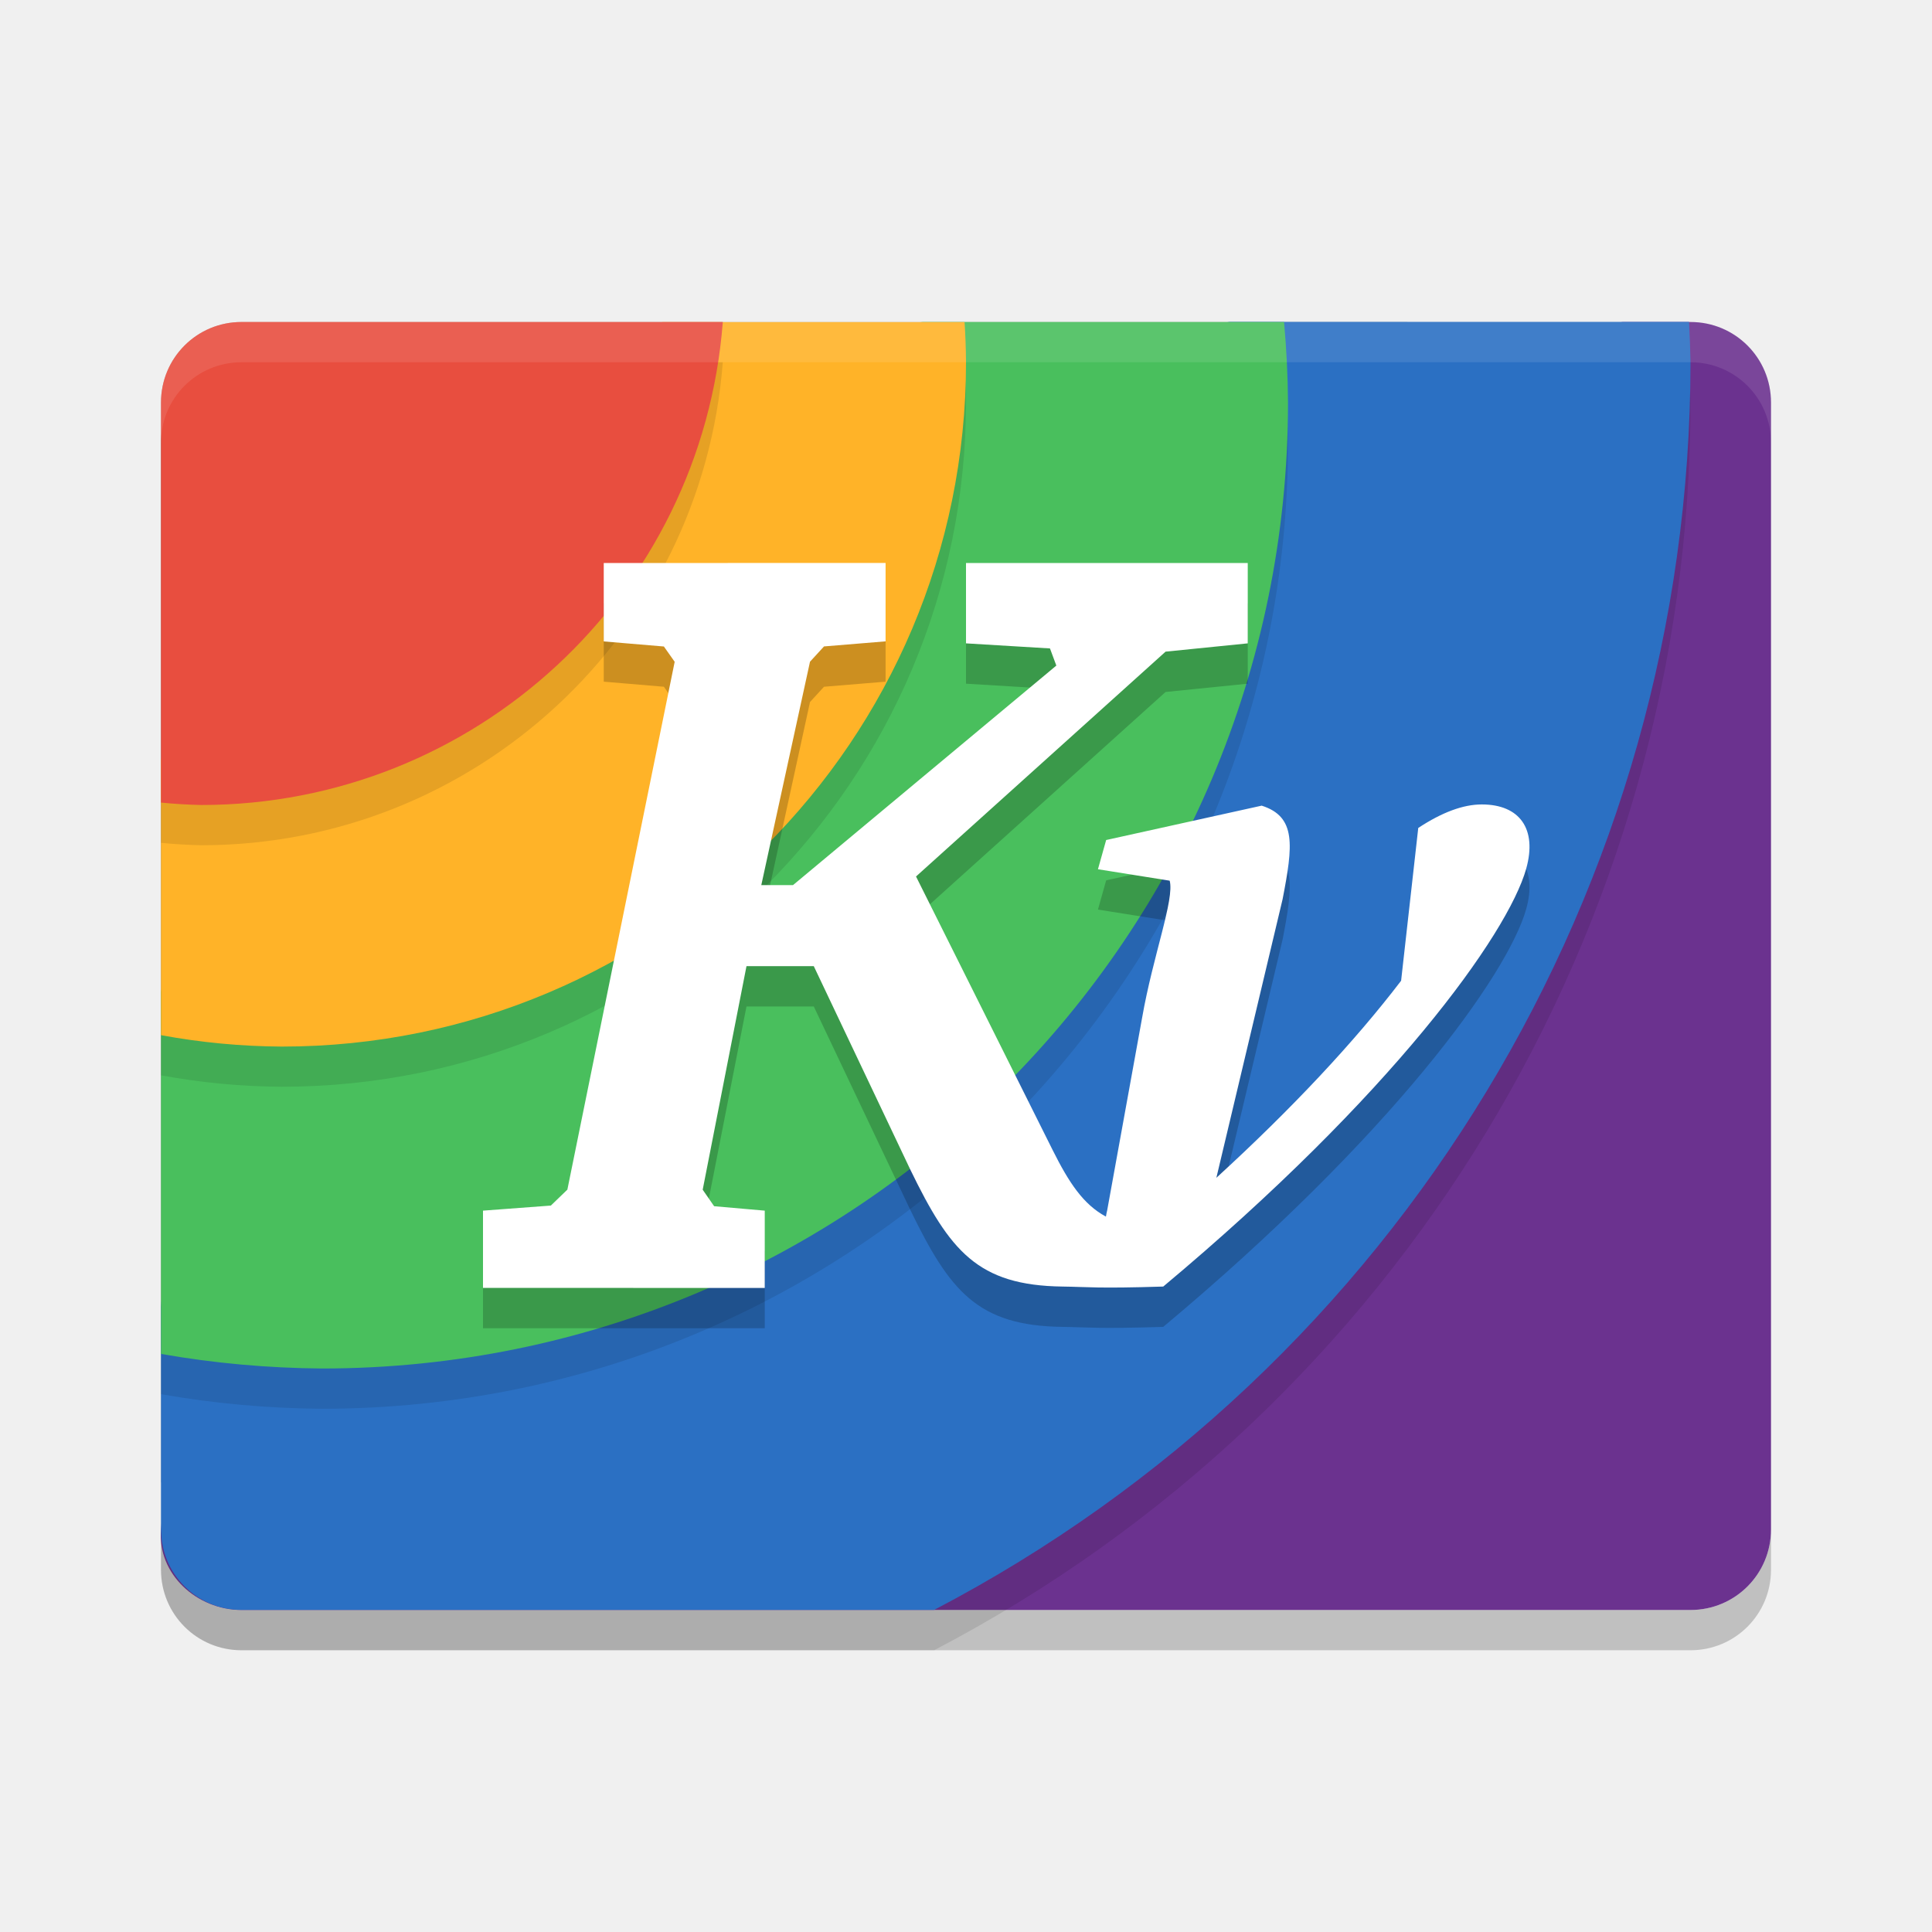
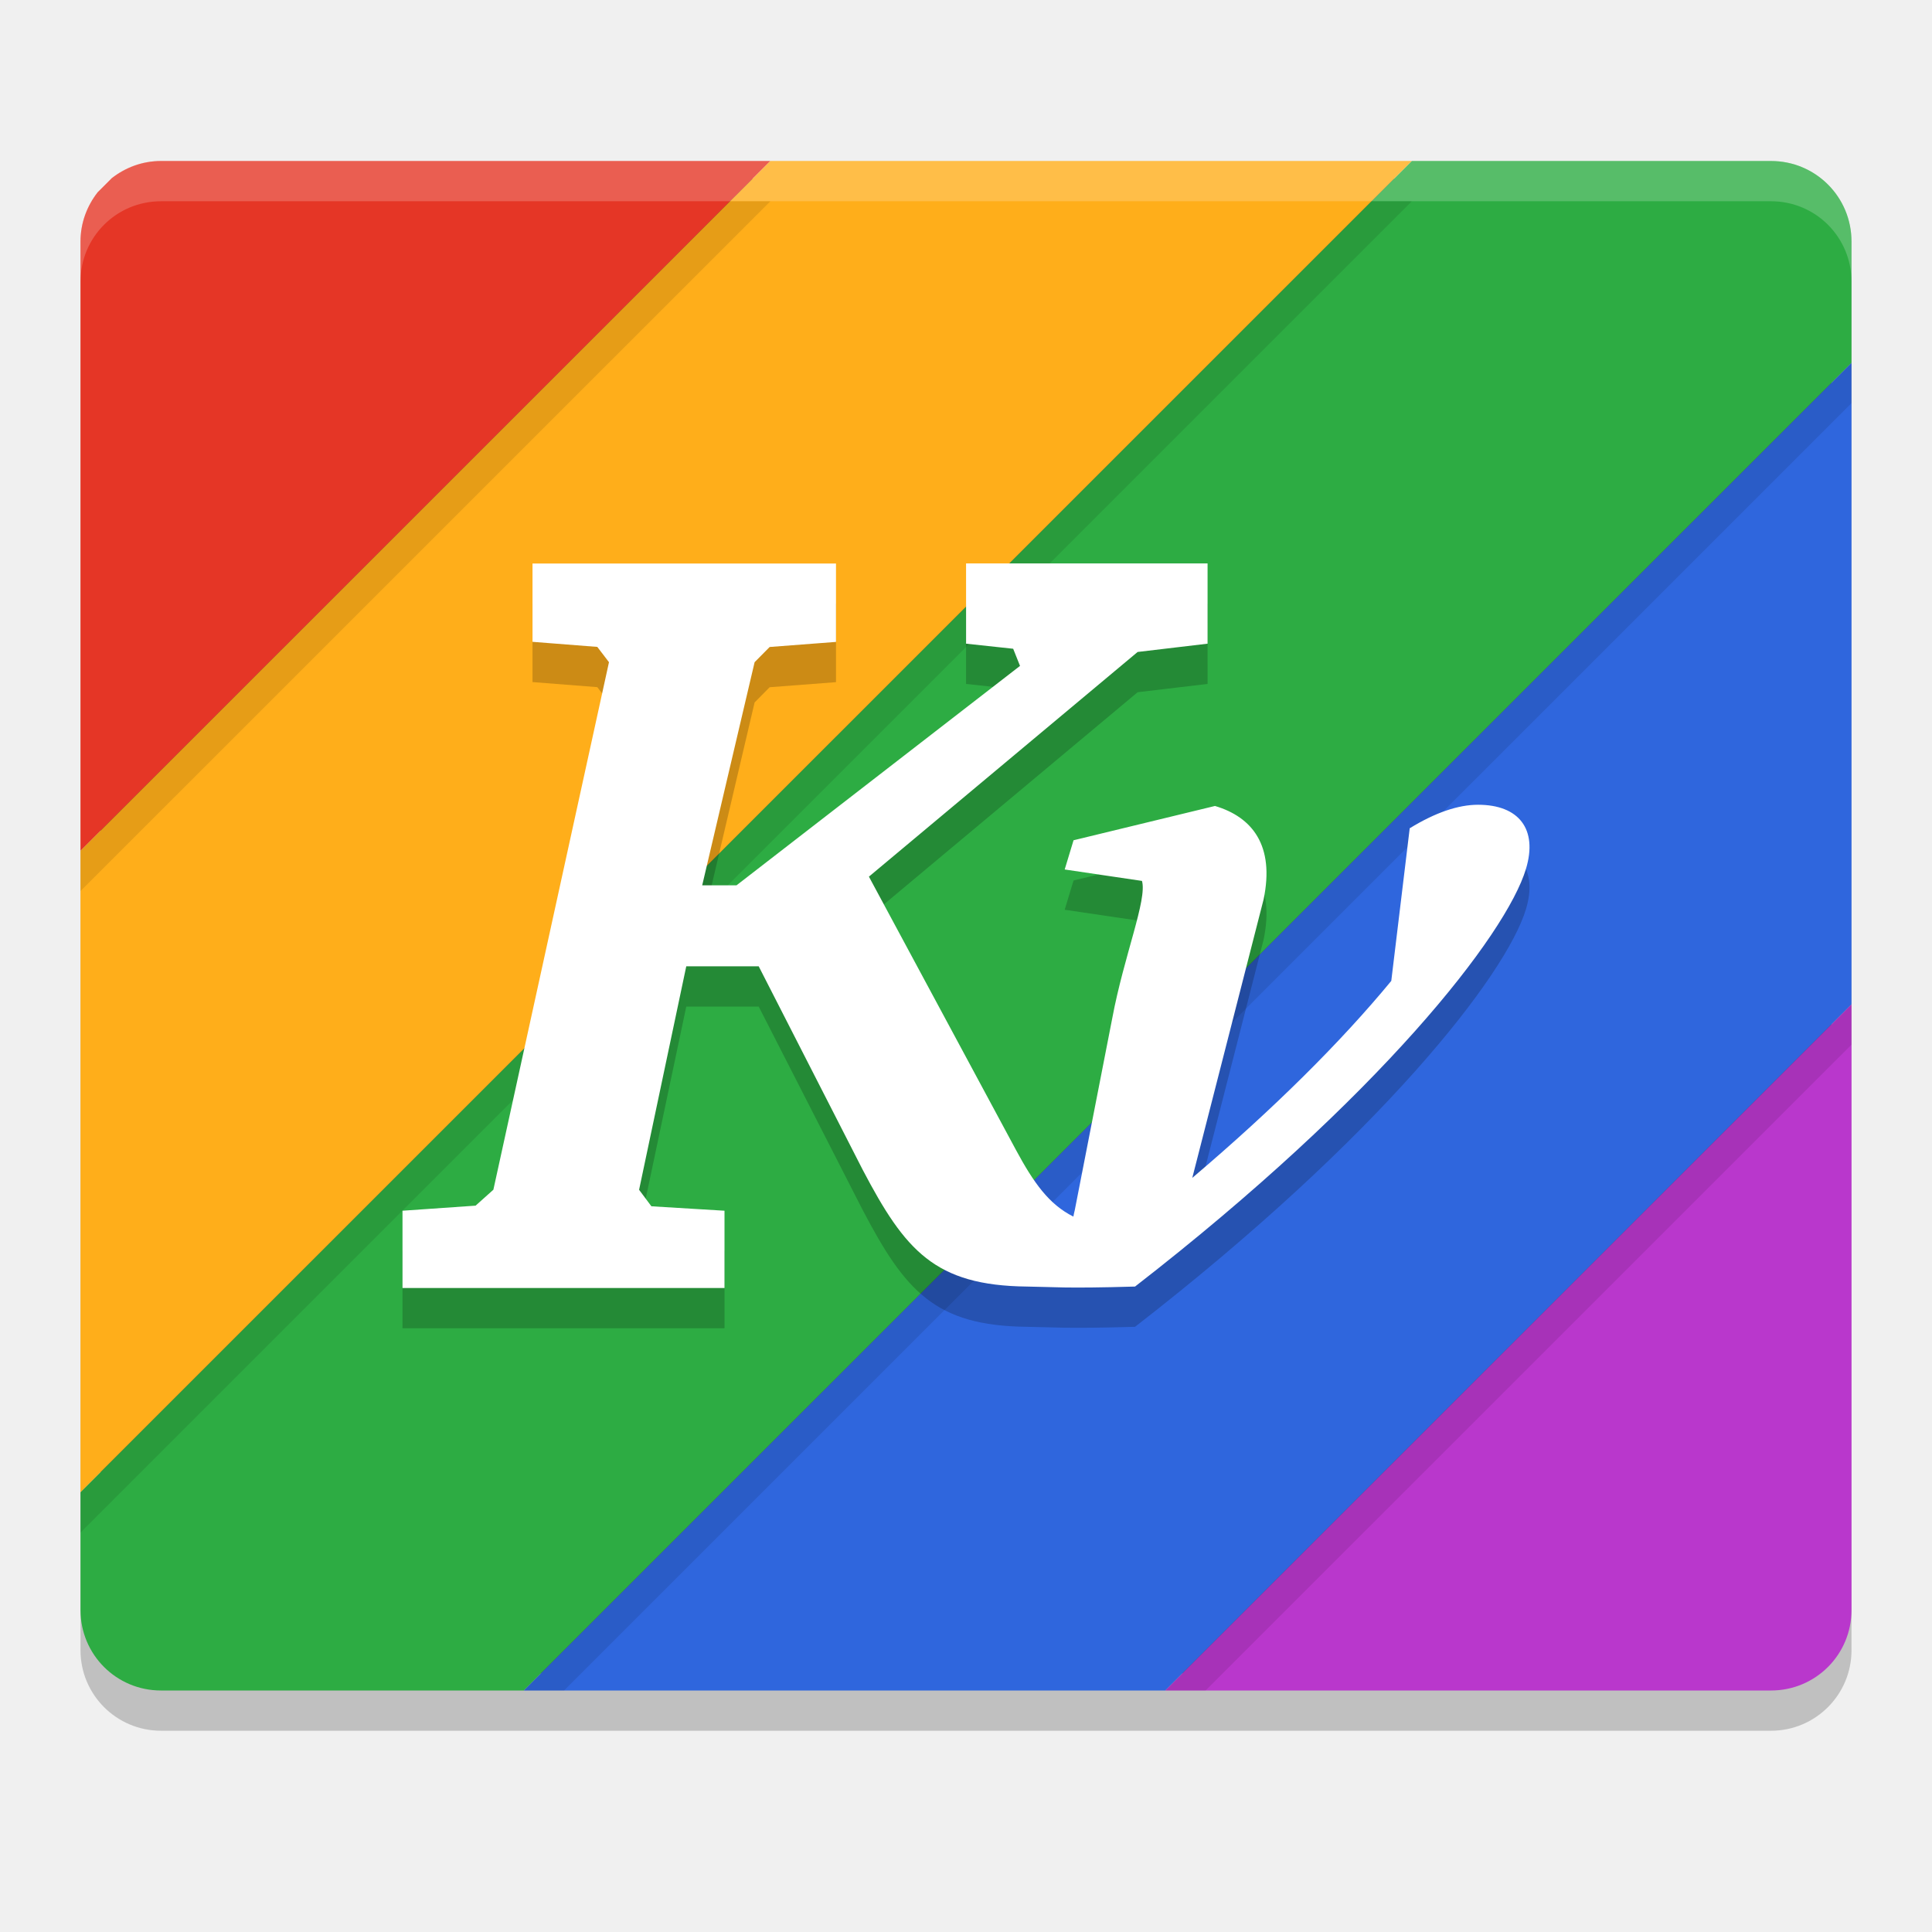
<svg xmlns="http://www.w3.org/2000/svg" width="24" height="24" version="1">
-   <path style="opacity:0.2" d="m 2,19 0,0.5 c 0,0.554 0.446,1 1,1 l 18,0 c 0.554,0 1,-0.446 1,-1 L 22,19 c 0,0.554 -0.446,1 -1,1 L 3,20 C 2.446,20 2,19.554 2,19 Z" />
-   <path style="opacity:0.2;fill-rule:evenodd" d="M 3,4 C 2.446,4 2,4.446 2,5 L 2,18.414 A 14,14 0 0 0 3.5,18.5 14,14 0 0 0 17.5,4.5 14,14 0 0 0 17.482,4 L 3,4 Z" />
-   <path style="fill:#6b328f" transform="matrix(0,-1,-1,0,0,0)" d="m -19,-22 14,0 c 0.554,0 1,0.446 1,1 l 0,0.842 -1.904,15.972 c -0.066,0.55 -0.197,1.06 -0.748,1.108 L -19,-2 c -0.552,0.048 -1,-0.446 -1,-1 l 0,-18 c 0,-0.554 0.446,-1 1,-1 z" />
-   <path style="opacity:0.1;fill-rule:evenodd" d="m 3,4.5 c -0.554,0 -1,0.446 -1,1 l 0,14 c 0,0.554 0.446,1 1,1 l 8.604,0 a 17.5,17.5 0 0 0 9.396,-15.5 17.5,17.5 0 0 0 -0.018,-0.5 l -17.982,0 z" />
-   <path style="fill:#2b70c3;fill-rule:evenodd" d="M 3.395,5.833 C 2.848,5.917 2.797,5.849 2.755,6.401 l -0.755,9.837 0,2.761 c 0,0.554 0.446,1 1,1 l 8.604,0 c 5.772,-3.016 9.392,-8.988 9.396,-15.5 -0.004,-0.167 -0.009,-0.333 -0.018,-0.5 l -5.711,0 z" />
-   <path style="opacity:0.1;fill-rule:evenodd" d="m 3,4.5 c -0.554,0 -1,0.446 -1,1 l 0,11.819 a 12,12 0 0 0 2,0.181 12,12 0 0 0 12,-12 12,12 0 0 0 -0.049,-1 l -12.951,0 z" />
-   <path style="fill:#49bf5d;fill-rule:evenodd" d="M 3.467,4.862 C 2.916,4.922 3.329,5.57 3.222,6.114 l -1.222,6.208 0,4.497 c 0.66,0.116 1.329,0.176 2,0.181 6.627,0 12,-5.373 12,-12 -0.002,-0.334 -0.019,-0.667 -0.049,-1 l -4.489,0 z" />
-   <path style="opacity:0.1;fill-rule:evenodd" d="m 3,4.5 c -0.554,0 -1,0.446 -1,1 l 0,7.858 a 8.5,8.5 0 0 0 1.5,0.142 8.5,8.5 0 0 0 8.5,-8.5 8.5,8.5 0 0 0 -0.018,-0.5 l -8.982,0 z" />
-   <path style="fill:#ffb328;fill-rule:evenodd" d="m 3.647,5.689 c -0.52,0.192 -0.904,-0.444 -1,0.102 l -0.647,3.657 0,3.411 c 0.495,0.092 0.997,0.139 1.5,0.142 4.694,0 8.5,-3.806 8.5,-8.5 -9.53e-4,-0.167 -0.007,-0.334 -0.018,-0.5 l -3.754,0 z" />
-   <path style="opacity:0.1;fill-rule:evenodd" d="m 3,4.5 c -0.554,0 -1,0.446 -1,1 l 0,4.97 a 6.5,6.5 0 0 0 0.5,0.03 6.5,6.5 0 0 0 6.479,-6 l -5.979,0 z" />
-   <path style="fill:#e84e3f;fill-rule:evenodd" d="m 3,4 c -0.554,0 -1,0.446 -1,1 l 0,4.97 a 6.5,6.5 0 0 0 0.5,0.03 6.5,6.5 0 0 0 6.479,-6 l -5.979,0 z" />
-   <path style="opacity:0.1;fill:#ffffff" d="M 3,4 C 2.446,4 2,4.446 2,5 l 0,0.5 c 0,-0.554 0.446,-1 1,-1 l 18,0 c 0.554,0 1,0.446 1,1 L 22,5 C 22,4.446 21.554,4 21,4 L 3,4 Z" />
-   <path style="opacity:0.2" d="m 7.5,7.494 8.8e-5,0.974 0.747,0.063 0.134,0.19 -1.333,6.557 L 6.843,15.476 6,15.539 6,16.5 9.5,16.5 l 1.14e-4,-0.96 -0.629,-0.055 -0.142,-0.205 0.544,-2.777 0.836,0 1.199,2.527 c 0.49,1.008 0.834,1.44 1.893,1.453 0.305,0.004 0.427,0.026 1.249,0 2.834,-2.369 4.28,-4.374 4.509,-5.191 0.138,-0.494 -0.081,-0.798 -0.552,-0.798 -0.23,0 -0.493,0.097 -0.789,0.292 l -0.213,1.898 c -0.58,0.759 -1.353,1.586 -2.295,2.448 l 0.823,-3.462 c 0.129,-0.667 0.172,-1.023 -0.26,-1.161 l -1.932,0.427 -0.102,0.363 0.891,0.142 c 0.062,0.23 -0.207,0.93 -0.342,1.701 l -0.434,2.393 c -0.007,0.025 -0.011,0.052 -0.016,0.079 -0.281,-0.151 -0.459,-0.421 -0.663,-0.829 l -1.696,-3.396 3.1,-2.793 1.021,-0.103 -1.29e-4,-0.998 -3.5,2.75e-5 1.38e-4,0.998 1.043,0.063 0.079,0.213 -3.271,2.727 -0.394,0 0.605,-2.775 0.174,-0.19 0.765,-0.063 -8.1e-5,-0.974 z" />
-   <path style="fill:#ffffff" d="m 7.5,6.994 8.8e-5,0.974 0.747,0.063 0.134,0.19 -1.333,6.557 L 6.843,14.976 6,15.039 l 0,0.96 3.5,5.7e-5 1.14e-4,-0.96 -0.629,-0.055 -0.142,-0.205 0.544,-2.777 0.836,0 1.199,2.527 c 0.49,1.008 0.834,1.44 1.893,1.453 0.305,0.004 0.427,0.026 1.249,0 2.834,-2.369 4.28,-4.374 4.509,-5.191 0.138,-0.494 -0.081,-0.798 -0.552,-0.798 -0.23,0 -0.493,0.097 -0.789,0.292 l -0.213,1.898 c -0.58,0.759 -1.353,1.586 -2.295,2.448 l 0.823,-3.462 c 0.129,-0.667 0.172,-1.023 -0.26,-1.161 l -1.932,0.427 -0.102,0.363 0.891,0.142 c 0.062,0.23 -0.207,0.93 -0.342,1.701 l -0.434,2.393 c -0.007,0.025 -0.011,0.052 -0.016,0.079 -0.281,-0.151 -0.459,-0.421 -0.663,-0.829 l -1.696,-3.396 3.1,-2.793 1.021,-0.103 -1.29e-4,-0.998 -3.5,2.75e-5 1.38e-4,0.998 1.043,0.063 0.079,0.213 -3.271,2.727 -0.394,0 0.605,-2.775 0.174,-0.19 0.765,-0.063 -8.1e-5,-0.974 z" />
+   <rect style="fill:#4f4f4f" width="21.5" height="18.568" x="1.25" y="2.22" rx=".977" ry=".977" />
+   <rect style="opacity:0.2" width="22" height="19" x="1" y="2.5" rx="1" ry="1" />
+   <path style="fill:#e53626" d="M 2,2 C 1.768,2 1.557,2.081 1.388,2.213 L 1.213,2.388 C 1.081,2.557 1,2.768 1,3 v 7.569 L 9.57,2 Z" />
+   <path style="fill:#ffae1a" d="M 9.57,2 1,10.569 v 7.969 L 17.539,2 Z" />
+   <path style="fill:#2dac43" d="M 17.539,2 1,18.538 V 20 c 0,0.554 0.446,1 1,1 H 6.507 L 23,4.508 V 3 C 23,2.446 22.554,2 22,2 Z" />
+   <path style="fill:#2f66dd" d="M 23,4.508 6.507,21 h 7.969 L 23,12.477 Z" />
+   <path style="fill:#b937cc" d="M 23,12.477 14.476,21 H 22 c 0.554,0 1,-0.446 1,-1 z" />
+   <path style="opacity:0.2;fill:#ffffff" d="M 2,2 C 1.446,2 1,2.446 1,3 v 0.5 c 0,-0.554 0.446,-1 1,-1 h 20 c 0.554,0 1,0.446 1,1 V 3 C 23,2.446 22.554,2 22,2 Z" />
+   <path style="opacity:0.1" d="M 9.07,2.5 1,10.569 v 0.5 L 9.57,2.5 Z M 17.039,2.5 1,18.538 v 0.5 L 17.539,2.5 Z M 23,4.508 6.507,21 h 0.5 L 23,5.008 Z M 23,12.477 14.476,21 h 0.5 L 23,12.977 Z" />
+   <path style="opacity:0.2" d="M 6.615,7.5 6.615,8.473 7.42,8.536 7.565,8.726 6.129,15.279 5.908,15.477 5,15.54 v 0.96 L 9,16.5 9,15.54 8.092,15.485 7.939,15.28 8.525,12.504 h 0.9 l 1.291,2.526 c 0.528,1.007 0.898,1.439 2.039,1.452 0.328,0.004 0.46,0.026 1.345,0 3.052,-2.368 4.61,-4.372 4.856,-5.188 0.149,-0.494 -0.088,-0.797 -0.595,-0.797 -0.247,0 -0.531,0.097 -0.849,0.292 l -0.229,1.896 c -0.625,0.758 -1.457,1.585 -2.472,2.447 l 0.886,-3.46 c 0.139,-0.667 -0.139,-1.022 -0.604,-1.16 l -1.757,0.426 -0.11,0.363 0.96,0.142 c 0.067,0.23 -0.223,0.929 -0.368,1.7 l -0.467,2.391 c -0.007,0.025 -0.012,0.052 -0.017,0.079 -0.303,-0.151 -0.494,-0.421 -0.714,-0.829 l -1.826,-3.394 3.338,-2.791 0.869,-0.103 -1.4e-4,-0.997 -3,2.75e-5 1.5e-4,0.997 0.585,0.063 0.085,0.213 -3.522,2.726 H 8.723 L 9.374,8.726 9.561,8.537 10.385,8.474 10.385,7.5 Z" />
+   <path style="fill:#ffffff" d="M 6.615,7 6.615,7.973 7.42,8.036 7.565,8.226 6.129,14.779 5.908,14.977 5,15.04 v 0.96 L 9,16 9,15.04 8.092,14.985 7.939,14.78 8.525,12.004 h 0.9 l 1.291,2.526 c 0.528,1.007 0.898,1.439 2.039,1.452 0.328,0.004 0.46,0.026 1.345,0 3.052,-2.368 4.61,-4.372 4.856,-5.188 0.149,-0.494 -0.088,-0.797 -0.595,-0.797 -0.247,0 -0.531,0.097 -0.849,0.292 l -0.229,1.896 c -0.625,0.758 -1.457,1.585 -2.472,2.447 l 0.886,-3.46 c 0.139,-0.667 -0.139,-1.022 -0.604,-1.16 l -1.757,0.426 -0.11,0.363 0.96,0.142 c 0.067,0.23 -0.223,0.929 -0.368,1.7 l -0.467,2.391 c -0.007,0.025 -0.012,0.052 -0.017,0.079 -0.303,-0.151 -0.494,-0.421 -0.714,-0.829 l -1.826,-3.394 3.338,-2.791 0.869,-0.103 -1.4e-4,-0.997 -3,2.75e-5 1.5e-4,0.997 0.585,0.063 0.085,0.213 -3.522,2.726 H 8.723 L 9.374,8.226 9.561,8.037 10.385,7.974 10.385,7 Z" />
</svg>
